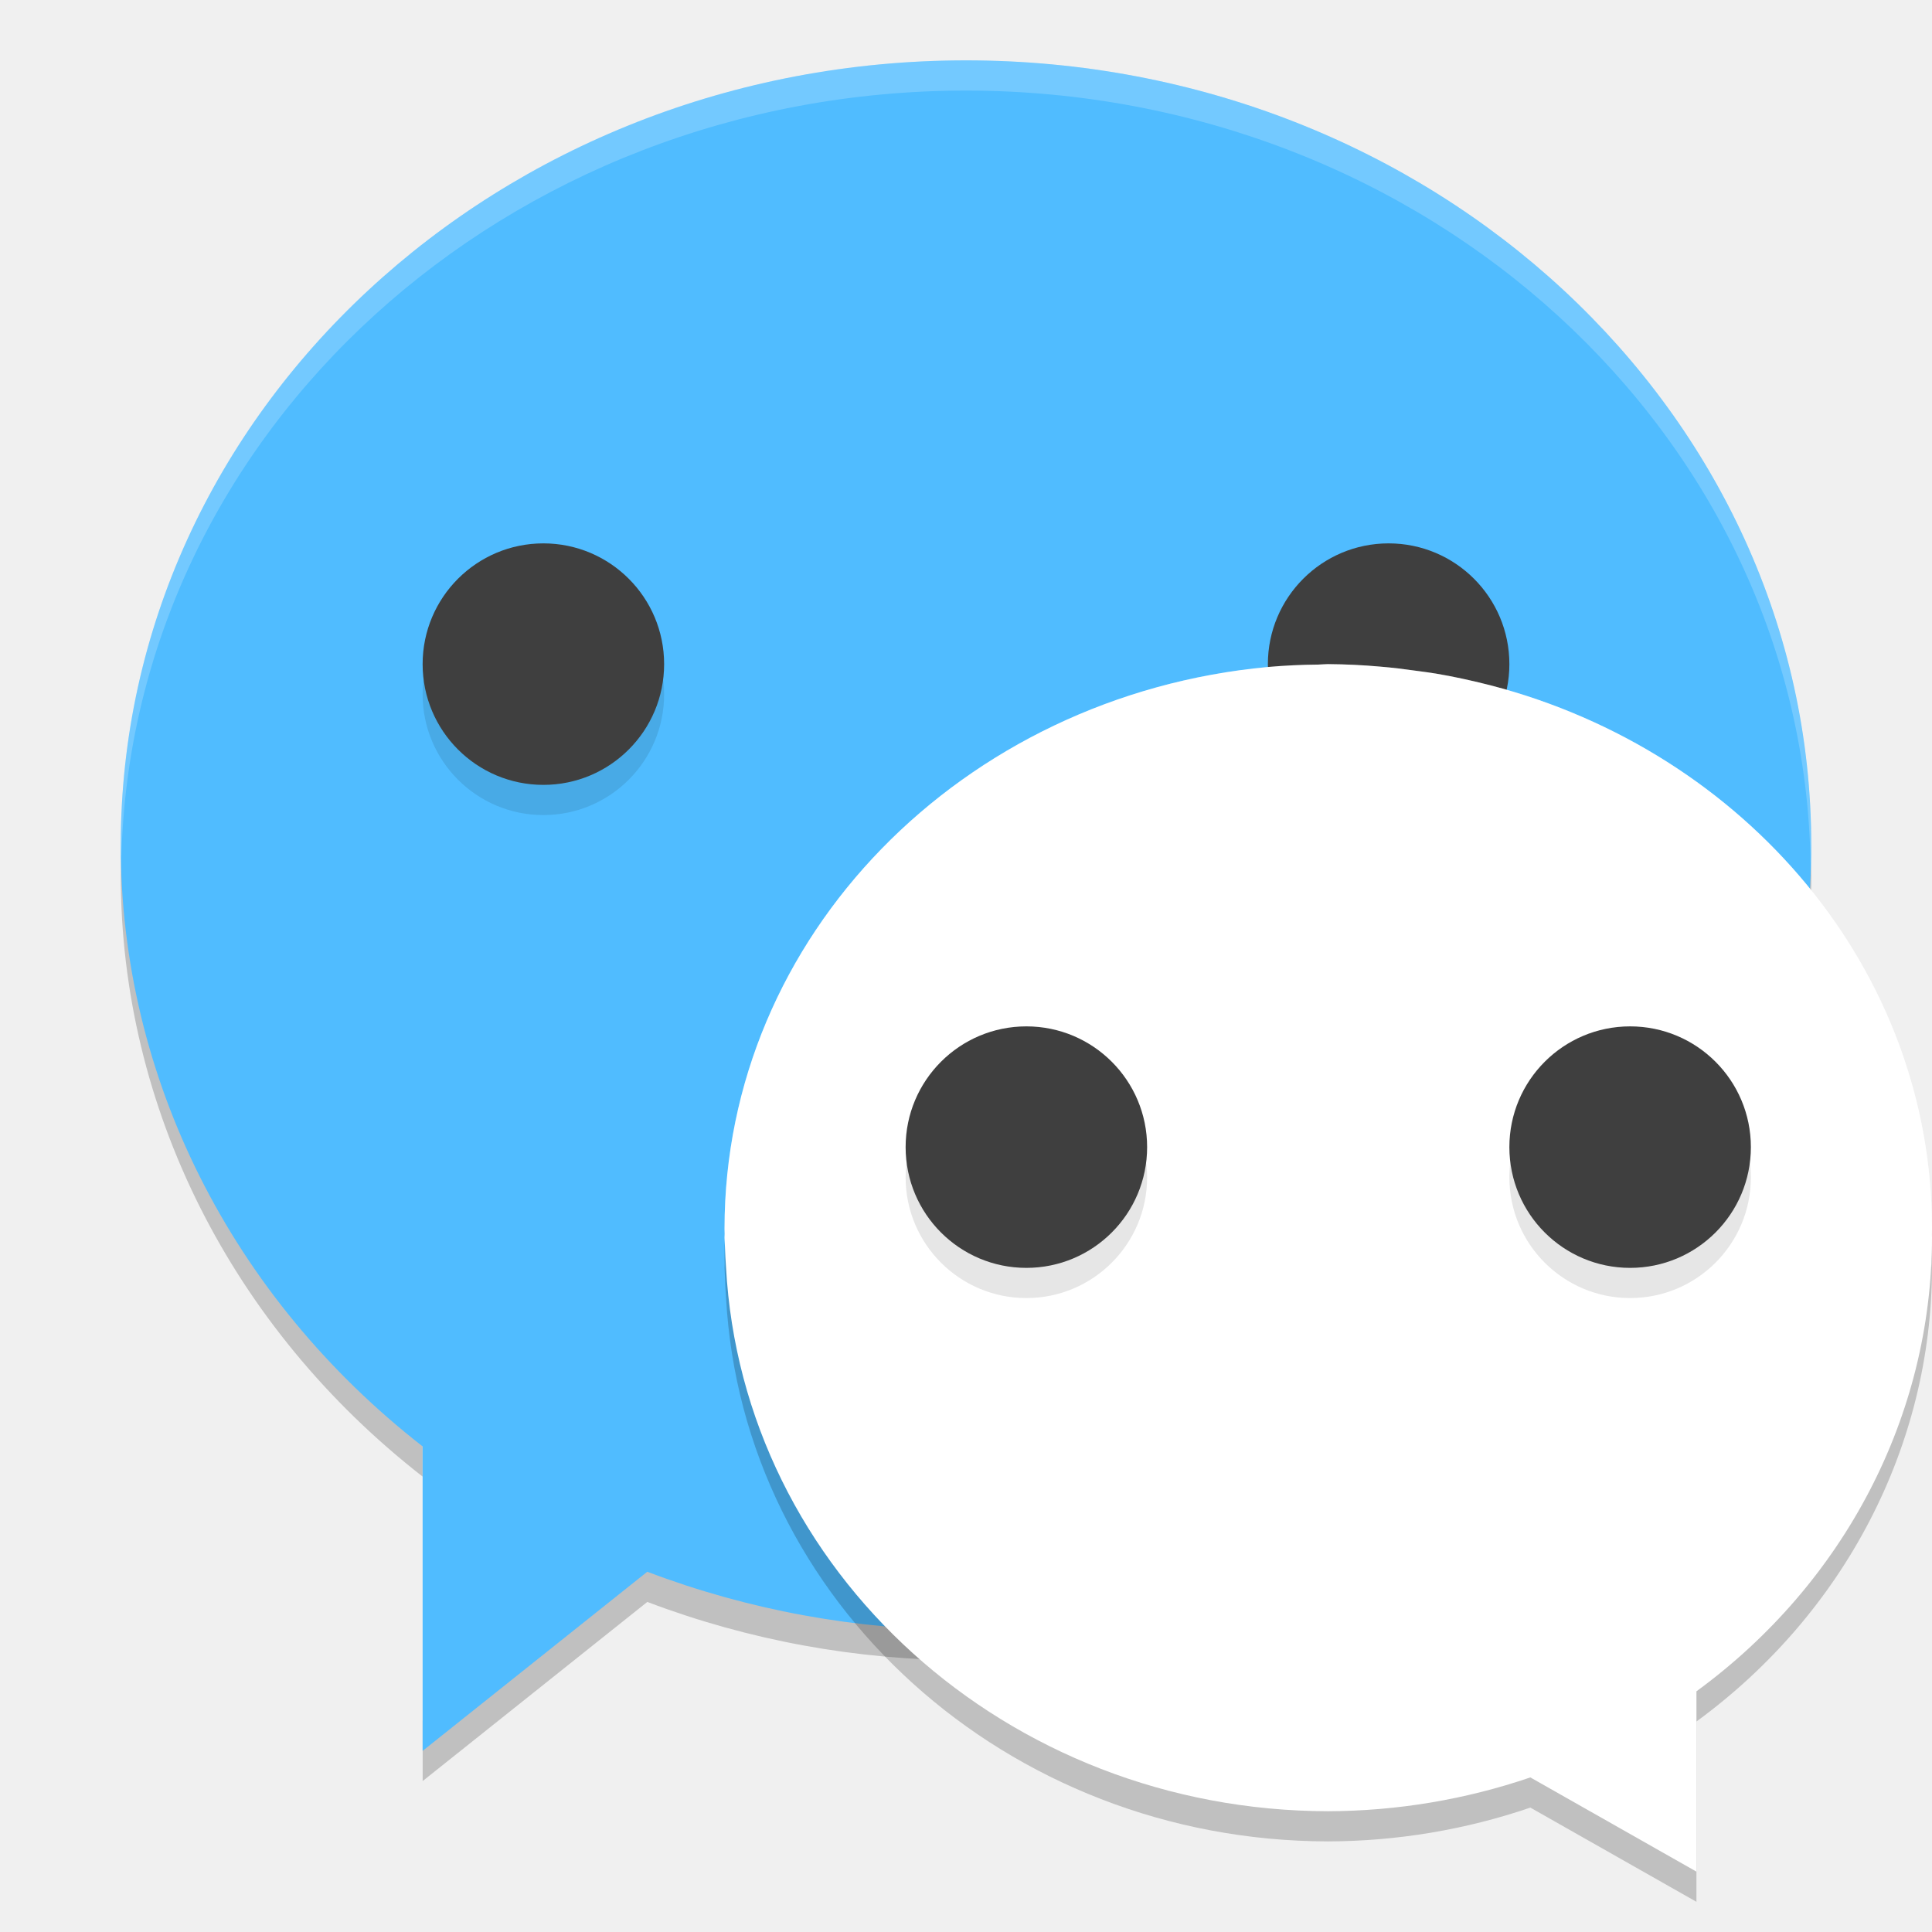
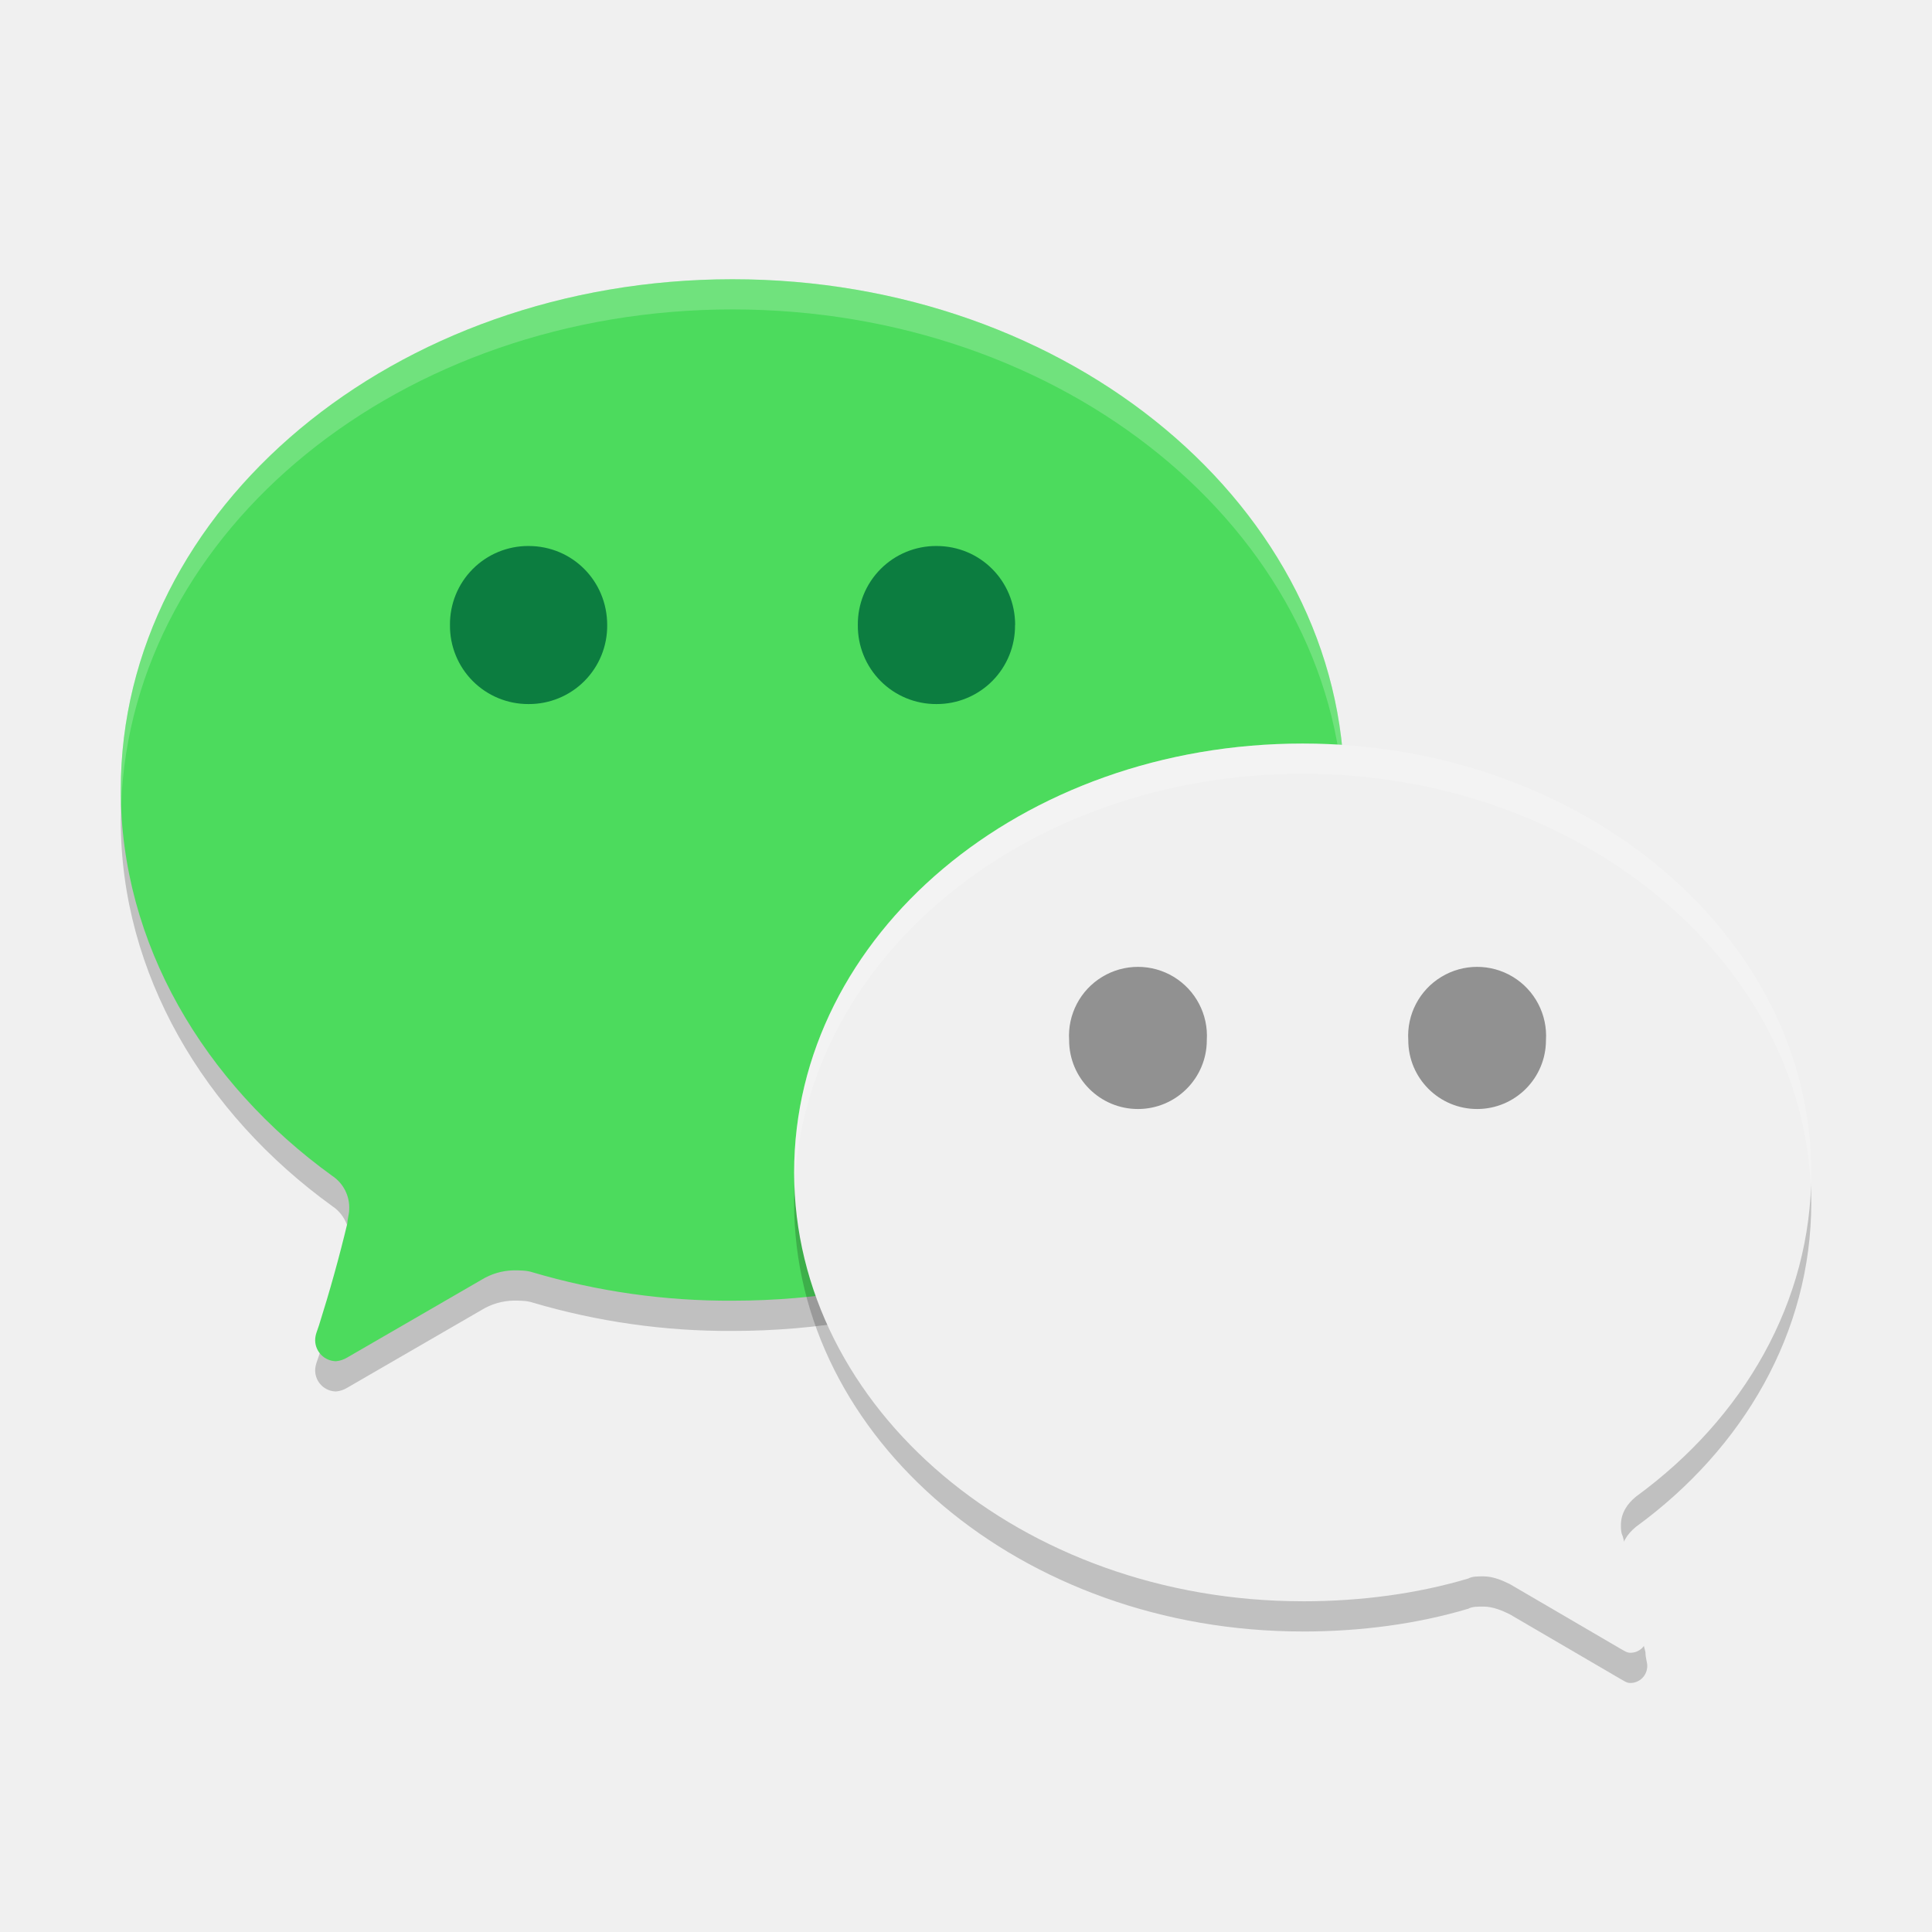
- <svg xmlns="http://www.w3.org/2000/svg" width="64" height="64" version="1.1">
-   <path style="opacity:0.2" d="M 4.043,27.828 A 28,26 0 0 0 4,29 28,26 0 0 0 14,48.914 l 0,-2 A 28,26 0 0 1 4.043,27.828 Z m 55.916,0.344 A 28,26 0 0 1 32.001,53 28,26 0 0 1 21.443,51.066 L 14.001,57 l 0,2 7.442,-5.934 A 28,26 0 0 0 32.001,55 a 28,26 0 0 0 28,-26 28,26 0 0 0 -0.042,-0.828 z" />
-   <path style="fill:#50bcff" d="M 32,2 A 28,26 0 0 0 4,28 28,26 0 0 0 14,47.914 L 14,58 21.442,52.066 A 28,26 0 0 0 32,54 28,26 0 0 0 60,28 28,26 0 0 0 32,2 Z" />
-   <path style="opacity:0.2" d="m 44.006,23 a 20,19 0 0 1 1.706,0.082 c 0.412,0.033 0.816,0.085 1.22,0.141 a 20,19 0 0 1 0.641,0.092 c 0.575,0.097 1.14,0.22 1.697,0.361 a 20,19 0 0 1 0.109,0.027 c 8.442,2.198 14.621,9.422 14.621,17.997 -1.02e-4,0.062 -0.005,0.123 -0.006,0.186 A 20,19 0 0 1 64,41.999 20,19 0 0 1 56.197,57.027 l 0,5.973 -5.502,-3.121 A 20,19 0 0 1 44,60.999 20,19 0 0 1 24.05,42.969 c -0.016,-0.221 -0.028,-0.443 -0.035,-0.666 a 20,19 0 0 1 -0.014,-0.304 20,19 0 0 1 0.004,-0.124 c 0,-0.058 -0.004,-0.118 -0.004,-0.176 0,-9.685 7.876,-17.667 18.004,-18.604 a 20,19 0 0 1 1.664,-0.08 c 0.112,-0.002 0.222,-0.016 0.334,-0.016 0.001,0 0.003,0 0.004,0 z" />
-   <path style="opacity:0.2;fill:#ffffff" d="M 31.998 2 A 28 26 0 0 0 4 28 A 28 26 0 0 0 4.021 28.424 A 28 26 0 0 1 31.998 3 L 32 3 A 28 26 0 0 1 59.977 28.604 A 28 26 0 0 0 59.998 28 A 28 26 0 0 0 32 2 L 31.998 2 z" />
-   <circle style="opacity:0.1" cx="18" cy="23" r="4" />
-   <circle style="fill:#3f3f3f" cx="18" cy="22" r="4" />
-   <circle style="opacity:0.1" cx="46" cy="24" r="4" />
-   <circle style="fill:#3f3f3f" cx="46" cy="22" r="4" />
-   <path style="fill:#ffffff" d="m 44.006,22 a 20,19 0 0 1 1.706,0.082 c 0.412,0.033 0.816,0.085 1.22,0.141 a 20,19 0 0 1 0.641,0.092 c 0.575,0.097 1.14,0.22 1.697,0.361 a 20,19 0 0 1 0.109,0.027 c 8.442,2.198 14.621,9.422 14.621,17.997 -1.02e-4,0.062 -0.005,0.123 -0.006,0.186 A 20,19 0 0 1 64,40.999 20,19 0 0 1 56.197,56.027 l 0,5.973 -5.502,-3.121 A 20,19 0 0 1 44,59.999 20,19 0 0 1 24.05,41.969 c -0.016,-0.221 -0.028,-0.443 -0.035,-0.666 a 20,19 0 0 1 -0.014,-0.304 20,19 0 0 1 0.004,-0.124 c 0,-0.058 -0.004,-0.118 -0.004,-0.176 0,-9.685 7.876,-17.667 18.004,-18.604 a 20,19 0 0 1 1.664,-0.08 c 0.112,-0.002 0.222,-0.016 0.334,-0.016 0.001,0 0.003,0 0.004,0 z" />
-   <path style="opacity:0.2;fill:#ffffff" d="M 44.004 22 C 43.892 22 43.78 22.014 43.668 22.016 A 20 19 0 0 0 42.004 22.094 C 31.876 23.031 24 31.014 24 40.699 C 24 40.757 24.004 40.817 24.004 40.875 A 20 19 0 0 0 24 41 A 20 19 0 0 0 24.016 41.305 C 24.016 41.32 24.017 41.335 24.018 41.35 C 24.206 31.824 31.999 24.02 42.004 23.094 A 20 19 0 0 1 43.668 23.016 C 43.78 23.014 43.892 23 44.004 23 L 44.008 23 A 20 19 0 0 1 45.711 23.082 C 46.123 23.115 46.526 23.167 46.93 23.223 A 20 19 0 0 1 47.57 23.312 C 48.146 23.41 48.713 23.534 49.27 23.676 A 20 19 0 0 1 49.379 23.703 C 57.694 25.868 63.799 32.91 63.982 41.314 A 20 19 0 0 0 64 41 A 20 19 0 0 0 63.996 40.887 C 63.997 40.825 64 40.761 64 40.699 C 64 32.125 57.821 24.902 49.379 22.703 A 20 19 0 0 0 49.27 22.676 C 48.713 22.534 48.146 22.41 47.57 22.312 A 20 19 0 0 0 46.93 22.223 C 46.526 22.167 46.123 22.115 45.711 22.082 A 20 19 0 0 0 44.008 22 L 44.004 22 z" />
-   <circle style="opacity:0.1" cx="34" cy="39" r="4" />
-   <circle style="fill:#3f3f3f" cx="34" cy="38" r="4" />
-   <circle style="opacity:0.1" cx="54" cy="39" r="4" />
-   <circle style="fill:#3f3f3f" cx="54" cy="38" r="4" />
+ <svg xmlns="http://www.w3.org/2000/svg" xml:space="preserve" width="64" height="64" version="1.1">
+   <path style="opacity:0.2" d="m 4,27.173 c 0,5.075 2.751,9.706 7.003,12.779 a 1.26,1.26 0 0 1 0.564,1.127 c 0,0.126 -0.059,0.315 -0.059,0.441 -0.273,1.141 -0.588,2.268 -0.942,3.388 -0.059,0.185 -0.126,0.308 -0.126,0.5 a 0.7,0.7 0 0 0 0.69,0.686 0.854,0.854 0 0 0 0.378,-0.126 l 4.438,-2.569 a 2.114,2.114 0 0 1 1.067,-0.315 c 0.185,0 0.438,0 0.623,0.063 a 22.925,22.925 0 0 0 6.633,0.942 c 11.193,0 20.265,-7.585 20.265,-16.916 C 44.53,17.838 35.462,10.25 24.265,10.25 13.069,10.25 4,17.835 4,27.173 Z" />
+   <path style="fill:#4cdb5d" d="m 4,26.172 c 0,5.075 2.751,9.706 7.003,12.778 a 1.26,1.26 0 0 1 0.564,1.127 c 0,0.126 -0.059,0.315 -0.059,0.441 -0.273,1.141 -0.588,2.268 -0.942,3.388 -0.059,0.185 -0.126,0.308 -0.126,0.5 a 0.7,0.7 0 0 0 0.69,0.686 0.854,0.854 0 0 0 0.378,-0.126 l 4.438,-2.569 a 2.114,2.114 0 0 1 1.067,-0.315 c 0.185,0 0.438,0 0.623,0.063 a 22.925,22.925 0 0 0 6.633,0.942 c 11.193,0 20.265,-7.585 20.265,-16.916 C 44.53,16.838 35.462,9.25 24.265,9.25 13.069,9.25 4,16.834 4,26.172 Z" />
+   <path style="opacity:0.2;fill:#ffffff" d="M 24.266,9.25 C 13.069,9.25 4,16.834 4,26.172 c 0,0.157 0.01,0.313 0.016,0.469 C 4.353,17.549 13.283,10.25 24.266,10.25 c 10.995,0 19.933,7.319 20.254,16.422 0.006,-0.167 0.014,-0.332 0.014,-0.5 C 44.53,16.837 35.462,9.25 24.266,9.25 Z" />
+   <path fill="#0c7d40" d="m 20.114,20.705 a 2.59,2.59 0 0 1 -2.604,2.618 2.59,2.59 0 0 1 -2.604,-2.618 2.59,2.59 0 0 1 2.604,-2.618 c 1.452,0 2.604,1.162 2.604,2.618 z m 13.51,0 a 2.59,2.59 0 0 1 -2.6,2.618 2.59,2.59 0 0 1 -2.607,-2.618 2.59,2.59 0 0 1 2.607,-2.618 c 1.452,0 2.604,1.162 2.604,2.618 z" />
+   <path style="opacity:0.2" d="m 43.15,54.046 c 1.935,0 3.804,-0.252 5.492,-0.756 0.122,-0.07 0.311,-0.07 0.5,-0.07 0.308,0 0.62,0.13 0.872,0.256 l 3.679,2.149 c 0.126,0.067 0.193,0.126 0.315,0.126 0.311,0 0.56,-0.252 0.56,-0.567 0,-0.126 -0.059,-0.252 -0.059,-0.445 0,-0.059 -0.5,-1.768 -0.752,-2.842 -0.063,-0.126 -0.063,-0.252 -0.063,-0.378 0,-0.378 0.193,-0.693 0.504,-0.945 3.556,-2.594 5.803,-6.444 5.803,-10.735 0,-7.826 -7.553,-14.207 -16.849,-14.207 -9.3,0 -16.846,6.317 -16.846,14.21 0,7.822 7.543,14.203 16.846,14.203 z" />
+   <path fill="#f0f0f0" d="m 43.151,53.045 c 1.935,0 3.804,-0.252 5.492,-0.756 0.122,-0.07 0.311,-0.07 0.5,-0.07 0.308,0 0.62,0.13 0.872,0.256 l 3.679,2.149 c 0.126,0.067 0.193,0.126 0.315,0.126 0.311,0 0.56,-0.252 0.56,-0.567 0,-0.126 -0.059,-0.252 -0.059,-0.445 0,-0.059 -0.5,-1.768 -0.752,-2.842 -0.063,-0.126 -0.063,-0.252 -0.063,-0.378 0,-0.378 0.193,-0.693 0.504,-0.945 3.556,-2.594 5.803,-6.444 5.803,-10.735 0,-7.826 -7.553,-14.207 -16.849,-14.207 -9.3,0 -16.846,6.317 -16.846,14.21 0,7.822 7.543,14.203 16.846,14.203 z" />
+   <path style="fill:#ffffff;opacity:0.2" d="m 43.151,24.632 c -9.299,0 -16.846,6.316 -16.846,14.209 0,0.159 0.009,0.318 0.016,0.477 C 26.647,31.672 34.059,25.632 43.151,25.632 c 9.098,10e-7 16.522,6.112 16.834,13.709 0.007,-0.167 0.016,-0.335 0.016,-0.504 0,-7.826 -7.554,-14.205 -16.85,-14.205 z" />
+   <path fill="#919191" d="m 46.651,34.457 a 2.28,2.28 0 1 0 4.561,0 2.285,2.285 0 1 0 -4.561,0 z m -11.235,0 a 2.28,2.28 0 1 0 4.561,0 2.285,2.285 0 1 0 -4.561,0 z" />
</svg>
